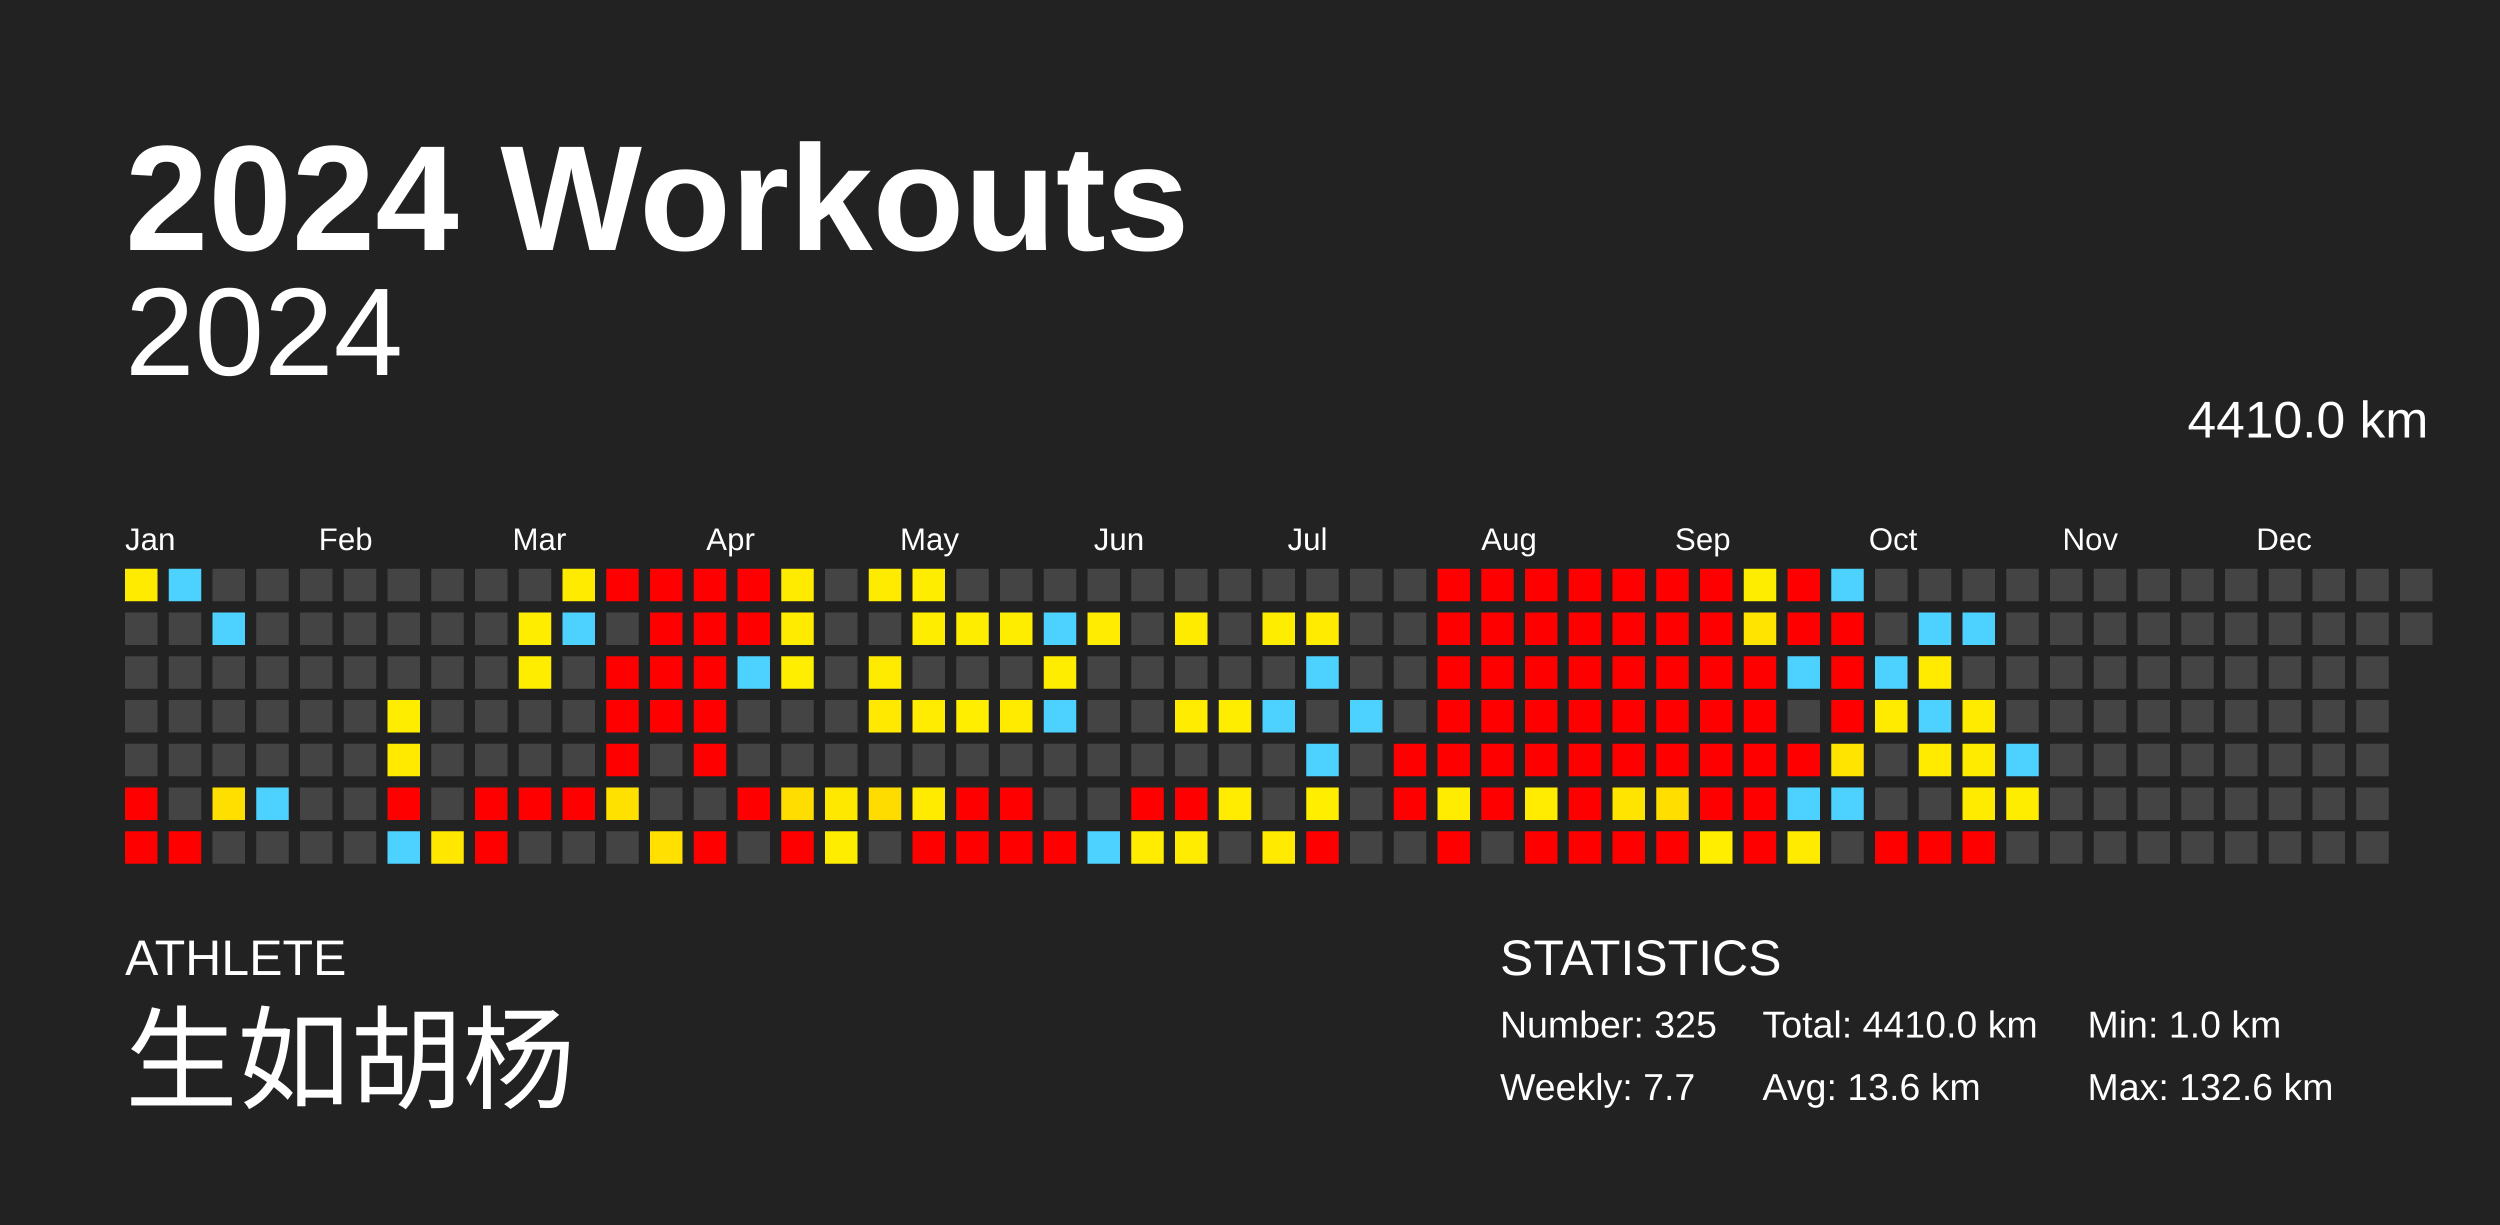
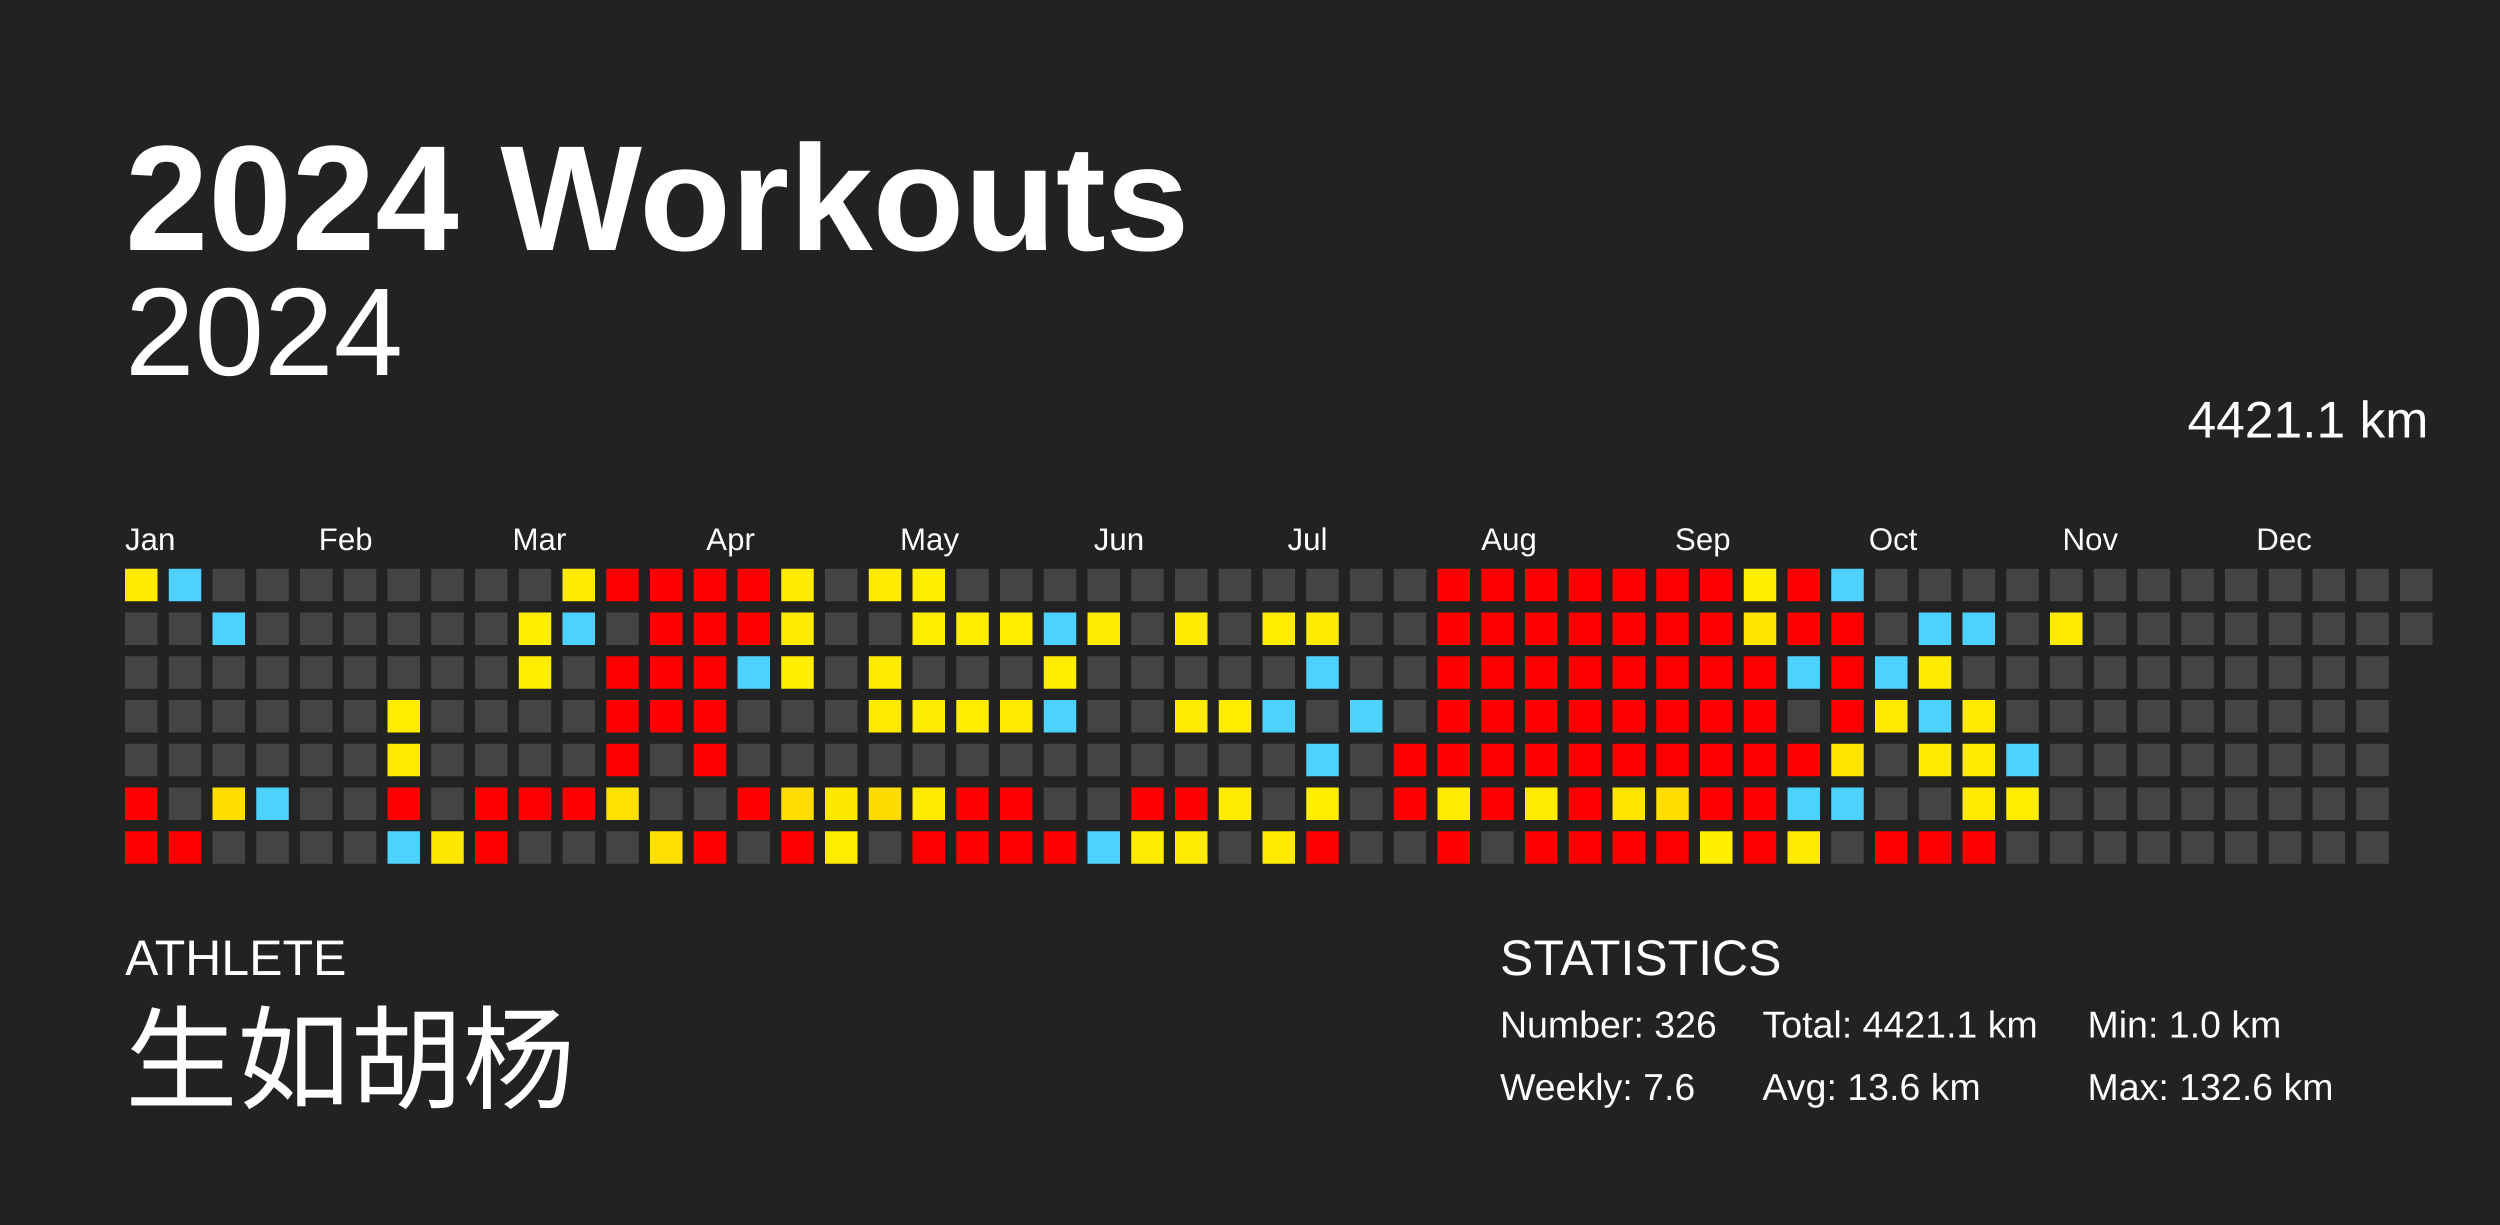
<svg xmlns="http://www.w3.org/2000/svg" baseProfile="full" height="98mm" version="1.1" viewBox="0,0,200,98" width="200mm">
  <defs />
  <rect fill="#222222" height="98" width="200" x="0" y="0" />
  <text fill="#FFFFFF" style="font-size:12px; font-family:Arial; font-weight:bold;" x="10" y="20">2024 Workouts</text>
  <text fill="#FFFFFF" style="font-size:4px; font-family:Arial" x="10" y="78">ATHLETE</text>
  <text fill="#FFFFFF" style="font-size:9px; font-family:Arial" x="10" y="88">生如胡杨</text>
  <text fill="#FFFFFF" style="font-size:4px; font-family:Arial" x="120" y="78">STATISTICS</text>
-   <text fill="#FFFFFF" style="font-size:3px; font-family:Arial" x="120" y="83">Number: 325</text>
-   <text fill="#FFFFFF" style="font-size:3px; font-family:Arial" x="120" y="88">Weekly: 7.7</text>
-   <text fill="#FFFFFF" style="font-size:3px; font-family:Arial" x="141" y="83">Total: 4410.0 km</text>
+   <text fill="#FFFFFF" style="font-size:3px; font-family:Arial" x="120" y="83">Number: 326</text>
+   <text fill="#FFFFFF" style="font-size:3px; font-family:Arial" x="120" y="88">Weekly: 7.6</text>
+   <text fill="#FFFFFF" style="font-size:3px; font-family:Arial" x="141" y="83">Total: 4421.1 km</text>
  <text fill="#FFFFFF" style="font-size:3px; font-family:Arial" x="141" y="88">Avg: 13.6 km</text>
  <text fill="#FFFFFF" style="font-size:3px; font-family:Arial" x="167" y="83">Min: 1.0 km</text>
  <text fill="#FFFFFF" style="font-size:3px; font-family:Arial" x="167" y="88">Max: 132.6 km</text>
  <text alignment-baseline="hanging" fill="#FFFFFF" style="font-size:10.0px; font-family:Arial;" x="10" y="30">2024</text>
-   <text alignment-baseline="hanging" fill="#FFFFFF" style="font-size:4.125px; font-family:Arial;" x="175" y="35">4410.0 km</text>
+   <text alignment-baseline="hanging" fill="#FFFFFF" style="font-size:4.125px; font-family:Arial;" x="175" y="35">4421.1 km</text>
  <text fill="#FFFFFF" style="font-size:2.5px; font-family:Arial" x="10.0" y="44">Jan</text>
  <text fill="#FFFFFF" style="font-size:2.5px; font-family:Arial" x="25.5" y="44">Feb</text>
  <text fill="#FFFFFF" style="font-size:2.5px; font-family:Arial" x="41.0" y="44">Mar</text>
  <text fill="#FFFFFF" style="font-size:2.5px; font-family:Arial" x="56.5" y="44">Apr</text>
  <text fill="#FFFFFF" style="font-size:2.5px; font-family:Arial" x="72.0" y="44">May</text>
  <text fill="#FFFFFF" style="font-size:2.5px; font-family:Arial" x="87.5" y="44">Jun</text>
  <text fill="#FFFFFF" style="font-size:2.5px; font-family:Arial" x="103.0" y="44">Jul</text>
  <text fill="#FFFFFF" style="font-size:2.5px; font-family:Arial" x="118.5" y="44">Aug</text>
  <text fill="#FFFFFF" style="font-size:2.5px; font-family:Arial" x="134.0" y="44">Sep</text>
  <text fill="#FFFFFF" style="font-size:2.5px; font-family:Arial" x="149.5" y="44">Oct</text>
  <text fill="#FFFFFF" style="font-size:2.5px; font-family:Arial" x="165.0" y="44">Nov</text>
  <text fill="#FFFFFF" style="font-size:2.5px; font-family:Arial" x="180.5" y="44">Dec</text>
  <rect fill="#ffeb00" height="2.6" width="2.6" x="10.0" y="45.5" />
  <rect fill="#444444" height="2.6" width="2.6" x="10.0" y="49.0" />
  <rect fill="#444444" height="2.6" width="2.6" x="10.0" y="52.5" />
  <rect fill="#444444" height="2.6" width="2.6" x="10.0" y="56.0" />
  <rect fill="#444444" height="2.6" width="2.6" x="10.0" y="59.5" />
  <rect fill="red" height="2.6" width="2.6" x="10.0" y="63.0" />
  <rect fill="red" height="2.6" width="2.6" x="10.0" y="66.5" />
  <rect fill="#4dd2ff" height="2.6" width="2.6" x="13.5" y="45.5" />
  <rect fill="#444444" height="2.6" width="2.6" x="13.5" y="49.0" />
  <rect fill="#444444" height="2.6" width="2.6" x="13.5" y="52.5" />
  <rect fill="#444444" height="2.6" width="2.6" x="13.5" y="56.0" />
  <rect fill="#444444" height="2.6" width="2.6" x="13.5" y="59.5" />
  <rect fill="#444444" height="2.6" width="2.6" x="13.5" y="63.0" />
  <rect fill="red" height="2.6" width="2.6" x="13.5" y="66.5" />
  <rect fill="#444444" height="2.6" width="2.6" x="17.0" y="45.5" />
  <rect fill="#4dd2ff" height="2.6" width="2.6" x="17.0" y="49.0" />
  <rect fill="#444444" height="2.6" width="2.6" x="17.0" y="52.5" />
  <rect fill="#444444" height="2.6" width="2.6" x="17.0" y="56.0" />
  <rect fill="#444444" height="2.6" width="2.6" x="17.0" y="59.5" />
  <rect fill="#ffdf00" height="2.6" width="2.6" x="17.0" y="63.0" />
  <rect fill="#444444" height="2.6" width="2.6" x="17.0" y="66.5" />
  <rect fill="#444444" height="2.6" width="2.6" x="20.5" y="45.5" />
  <rect fill="#444444" height="2.6" width="2.6" x="20.5" y="49.0" />
  <rect fill="#444444" height="2.6" width="2.6" x="20.5" y="52.5" />
  <rect fill="#444444" height="2.6" width="2.6" x="20.5" y="56.0" />
  <rect fill="#444444" height="2.6" width="2.6" x="20.5" y="59.5" />
  <rect fill="#4dd2ff" height="2.6" width="2.6" x="20.5" y="63.0" />
  <rect fill="#444444" height="2.6" width="2.6" x="20.5" y="66.5" />
  <rect fill="#444444" height="2.6" width="2.6" x="24.0" y="45.5" />
  <rect fill="#444444" height="2.6" width="2.6" x="24.0" y="49.0" />
  <rect fill="#444444" height="2.6" width="2.6" x="24.0" y="52.5" />
  <rect fill="#444444" height="2.6" width="2.6" x="24.0" y="56.0" />
  <rect fill="#444444" height="2.6" width="2.6" x="24.0" y="59.5" />
  <rect fill="#444444" height="2.6" width="2.6" x="24.0" y="63.0" />
  <rect fill="#444444" height="2.6" width="2.6" x="24.0" y="66.5" />
  <rect fill="#444444" height="2.6" width="2.6" x="27.5" y="45.5" />
  <rect fill="#444444" height="2.6" width="2.6" x="27.5" y="49.0" />
  <rect fill="#444444" height="2.6" width="2.6" x="27.5" y="52.5" />
  <rect fill="#444444" height="2.6" width="2.6" x="27.5" y="56.0" />
  <rect fill="#444444" height="2.6" width="2.6" x="27.5" y="59.5" />
  <rect fill="#444444" height="2.6" width="2.6" x="27.5" y="63.0" />
  <rect fill="#444444" height="2.6" width="2.6" x="27.5" y="66.5" />
  <rect fill="#444444" height="2.6" width="2.6" x="31.0" y="45.5" />
  <rect fill="#444444" height="2.6" width="2.6" x="31.0" y="49.0" />
  <rect fill="#444444" height="2.6" width="2.6" x="31.0" y="52.5" />
  <rect fill="#ffed00" height="2.6" width="2.6" x="31.0" y="56.0" />
  <rect fill="#ffea00" height="2.6" width="2.6" x="31.0" y="59.5" />
  <rect fill="red" height="2.6" width="2.6" x="31.0" y="63.0" />
  <rect fill="#4dd2ff" height="2.6" width="2.6" x="31.0" y="66.5" />
  <rect fill="#444444" height="2.6" width="2.6" x="34.5" y="45.5" />
  <rect fill="#444444" height="2.6" width="2.6" x="34.5" y="49.0" />
  <rect fill="#444444" height="2.6" width="2.6" x="34.5" y="52.5" />
  <rect fill="#444444" height="2.6" width="2.6" x="34.5" y="56.0" />
  <rect fill="#444444" height="2.6" width="2.6" x="34.5" y="59.5" />
  <rect fill="#444444" height="2.6" width="2.6" x="34.5" y="63.0" />
  <rect fill="#ffe700" height="2.6" width="2.6" x="34.5" y="66.5" />
  <rect fill="#444444" height="2.6" width="2.6" x="38.0" y="45.5" />
  <rect fill="#444444" height="2.6" width="2.6" x="38.0" y="49.0" />
  <rect fill="#444444" height="2.6" width="2.6" x="38.0" y="52.5" />
  <rect fill="#444444" height="2.6" width="2.6" x="38.0" y="56.0" />
  <rect fill="#444444" height="2.6" width="2.6" x="38.0" y="59.5" />
  <rect fill="red" height="2.6" width="2.6" x="38.0" y="63.0" />
  <rect fill="red" height="2.6" width="2.6" x="38.0" y="66.5" />
  <rect fill="#444444" height="2.6" width="2.6" x="41.5" y="45.5" />
  <rect fill="#ffed00" height="2.6" width="2.6" x="41.5" y="49.0" />
  <rect fill="#ffed00" height="2.6" width="2.6" x="41.5" y="52.5" />
  <rect fill="#444444" height="2.6" width="2.6" x="41.5" y="56.0" />
  <rect fill="#444444" height="2.6" width="2.6" x="41.5" y="59.5" />
  <rect fill="red" height="2.6" width="2.6" x="41.5" y="63.0" />
  <rect fill="#444444" height="2.6" width="2.6" x="41.5" y="66.5" />
  <rect fill="#ffeb00" height="2.6" width="2.6" x="45.0" y="45.5" />
  <rect fill="#4dd2ff" height="2.6" width="2.6" x="45.0" y="49.0" />
  <rect fill="#444444" height="2.6" width="2.6" x="45.0" y="52.5" />
  <rect fill="#444444" height="2.6" width="2.6" x="45.0" y="56.0" />
  <rect fill="#444444" height="2.6" width="2.6" x="45.0" y="59.5" />
  <rect fill="red" height="2.6" width="2.6" x="45.0" y="63.0" />
  <rect fill="#444444" height="2.6" width="2.6" x="45.0" y="66.5" />
  <rect fill="red" height="2.6" width="2.6" x="48.5" y="45.5" />
  <rect fill="#444444" height="2.6" width="2.6" x="48.5" y="49.0" />
  <rect fill="red" height="2.6" width="2.6" x="48.5" y="52.5" />
  <rect fill="red" height="2.6" width="2.6" x="48.5" y="56.0" />
  <rect fill="red" height="2.6" width="2.6" x="48.5" y="59.5" />
  <rect fill="#ffe100" height="2.6" width="2.6" x="48.5" y="63.0" />
  <rect fill="#444444" height="2.6" width="2.6" x="48.5" y="66.5" />
  <rect fill="red" height="2.6" width="2.6" x="52.0" y="45.5" />
  <rect fill="red" height="2.6" width="2.6" x="52.0" y="49.0" />
  <rect fill="red" height="2.6" width="2.6" x="52.0" y="52.5" />
  <rect fill="red" height="2.6" width="2.6" x="52.0" y="56.0" />
  <rect fill="#444444" height="2.6" width="2.6" x="52.0" y="59.5" />
  <rect fill="#444444" height="2.6" width="2.6" x="52.0" y="63.0" />
  <rect fill="#ffe000" height="2.6" width="2.6" x="52.0" y="66.5" />
  <rect fill="red" height="2.6" width="2.6" x="55.5" y="45.5" />
  <rect fill="red" height="2.6" width="2.6" x="55.5" y="49.0" />
  <rect fill="red" height="2.6" width="2.6" x="55.5" y="52.5" />
  <rect fill="red" height="2.6" width="2.6" x="55.5" y="56.0" />
  <rect fill="red" height="2.6" width="2.6" x="55.5" y="59.5" />
  <rect fill="#444444" height="2.6" width="2.6" x="55.5" y="63.0" />
  <rect fill="red" height="2.6" width="2.6" x="55.5" y="66.5" />
  <rect fill="red" height="2.6" width="2.6" x="59.0" y="45.5" />
  <rect fill="red" height="2.6" width="2.6" x="59.0" y="49.0" />
  <rect fill="#4dd2ff" height="2.6" width="2.6" x="59.0" y="52.5" />
  <rect fill="#444444" height="2.6" width="2.6" x="59.0" y="56.0" />
  <rect fill="#444444" height="2.6" width="2.6" x="59.0" y="59.5" />
  <rect fill="red" height="2.6" width="2.6" x="59.0" y="63.0" />
  <rect fill="#444444" height="2.6" width="2.6" x="59.0" y="66.5" />
  <rect fill="#ffeb00" height="2.6" width="2.6" x="62.5" y="45.5" />
  <rect fill="#ffeb00" height="2.6" width="2.6" x="62.5" y="49.0" />
  <rect fill="#ffee00" height="2.6" width="2.6" x="62.5" y="52.5" />
  <rect fill="#444444" height="2.6" width="2.6" x="62.5" y="56.0" />
  <rect fill="#444444" height="2.6" width="2.6" x="62.5" y="59.5" />
  <rect fill="#ffdd00" height="2.6" width="2.6" x="62.5" y="63.0" />
  <rect fill="red" height="2.6" width="2.6" x="62.5" y="66.5" />
  <rect fill="#444444" height="2.6" width="2.6" x="66.0" y="45.5" />
  <rect fill="#444444" height="2.6" width="2.6" x="66.0" y="49.0" />
  <rect fill="#444444" height="2.6" width="2.6" x="66.0" y="52.5" />
  <rect fill="#444444" height="2.6" width="2.6" x="66.0" y="56.0" />
  <rect fill="#444444" height="2.6" width="2.6" x="66.0" y="59.5" />
  <rect fill="#ffe800" height="2.6" width="2.6" x="66.0" y="63.0" />
  <rect fill="#ffed00" height="2.6" width="2.6" x="66.0" y="66.5" />
  <rect fill="#ffeb00" height="2.6" width="2.6" x="69.5" y="45.5" />
  <rect fill="#444444" height="2.6" width="2.6" x="69.5" y="49.0" />
  <rect fill="#ffeb00" height="2.6" width="2.6" x="69.5" y="52.5" />
  <rect fill="#ffe900" height="2.6" width="2.6" x="69.5" y="56.0" />
  <rect fill="#444444" height="2.6" width="2.6" x="69.5" y="59.5" />
  <rect fill="#ffdc00" height="2.6" width="2.6" x="69.5" y="63.0" />
  <rect fill="#444444" height="2.6" width="2.6" x="69.5" y="66.5" />
  <rect fill="#ffed00" height="2.6" width="2.6" x="73.0" y="45.5" />
  <rect fill="#ffed00" height="2.6" width="2.6" x="73.0" y="49.0" />
  <rect fill="#444444" height="2.6" width="2.6" x="73.0" y="52.5" />
  <rect fill="#ffec00" height="2.6" width="2.6" x="73.0" y="56.0" />
  <rect fill="#444444" height="2.6" width="2.6" x="73.0" y="59.5" />
  <rect fill="#ffeb00" height="2.6" width="2.6" x="73.0" y="63.0" />
  <rect fill="red" height="2.6" width="2.6" x="73.0" y="66.5" />
  <rect fill="#444444" height="2.6" width="2.6" x="76.5" y="45.5" />
  <rect fill="#ffed00" height="2.6" width="2.6" x="76.5" y="49.0" />
  <rect fill="#444444" height="2.6" width="2.6" x="76.5" y="52.5" />
  <rect fill="#ffee00" height="2.6" width="2.6" x="76.5" y="56.0" />
  <rect fill="#444444" height="2.6" width="2.6" x="76.5" y="59.5" />
  <rect fill="red" height="2.6" width="2.6" x="76.5" y="63.0" />
  <rect fill="red" height="2.6" width="2.6" x="76.5" y="66.5" />
  <rect fill="#444444" height="2.6" width="2.6" x="80.0" y="45.5" />
  <rect fill="#ffed00" height="2.6" width="2.6" x="80.0" y="49.0" />
  <rect fill="#444444" height="2.6" width="2.6" x="80.0" y="52.5" />
  <rect fill="#ffeb00" height="2.6" width="2.6" x="80.0" y="56.0" />
  <rect fill="#444444" height="2.6" width="2.6" x="80.0" y="59.5" />
  <rect fill="red" height="2.6" width="2.6" x="80.0" y="63.0" />
  <rect fill="red" height="2.6" width="2.6" x="80.0" y="66.5" />
  <rect fill="#444444" height="2.6" width="2.6" x="83.5" y="45.5" />
  <rect fill="#4dd2ff" height="2.6" width="2.6" x="83.5" y="49.0" />
  <rect fill="#ffed00" height="2.6" width="2.6" x="83.5" y="52.5" />
  <rect fill="#4dd2ff" height="2.6" width="2.6" x="83.5" y="56.0" />
  <rect fill="#444444" height="2.6" width="2.6" x="83.5" y="59.5" />
  <rect fill="#444444" height="2.6" width="2.6" x="83.5" y="63.0" />
  <rect fill="red" height="2.6" width="2.6" x="83.5" y="66.5" />
  <rect fill="#444444" height="2.6" width="2.6" x="87.0" y="45.5" />
  <rect fill="#ffec00" height="2.6" width="2.6" x="87.0" y="49.0" />
  <rect fill="#444444" height="2.6" width="2.6" x="87.0" y="52.5" />
  <rect fill="#444444" height="2.6" width="2.6" x="87.0" y="56.0" />
  <rect fill="#444444" height="2.6" width="2.6" x="87.0" y="59.5" />
  <rect fill="#444444" height="2.6" width="2.6" x="87.0" y="63.0" />
  <rect fill="#4dd2ff" height="2.6" width="2.6" x="87.0" y="66.5" />
  <rect fill="#444444" height="2.6" width="2.6" x="90.5" y="45.5" />
  <rect fill="#444444" height="2.6" width="2.6" x="90.5" y="49.0" />
  <rect fill="#444444" height="2.6" width="2.6" x="90.5" y="52.5" />
  <rect fill="#444444" height="2.6" width="2.6" x="90.5" y="56.0" />
  <rect fill="#444444" height="2.6" width="2.6" x="90.5" y="59.5" />
  <rect fill="red" height="2.6" width="2.6" x="90.5" y="63.0" />
  <rect fill="#ffec00" height="2.6" width="2.6" x="90.5" y="66.5" />
  <rect fill="#444444" height="2.6" width="2.6" x="94.0" y="45.5" />
  <rect fill="#ffeb00" height="2.6" width="2.6" x="94.0" y="49.0" />
  <rect fill="#444444" height="2.6" width="2.6" x="94.0" y="52.5" />
  <rect fill="#ffec00" height="2.6" width="2.6" x="94.0" y="56.0" />
  <rect fill="#444444" height="2.6" width="2.6" x="94.0" y="59.5" />
  <rect fill="red" height="2.6" width="2.6" x="94.0" y="63.0" />
  <rect fill="#ffec00" height="2.6" width="2.6" x="94.0" y="66.5" />
  <rect fill="#444444" height="2.6" width="2.6" x="97.5" y="45.5" />
  <rect fill="#444444" height="2.6" width="2.6" x="97.5" y="49.0" />
  <rect fill="#444444" height="2.6" width="2.6" x="97.5" y="52.5" />
  <rect fill="#ffed00" height="2.6" width="2.6" x="97.5" y="56.0" />
  <rect fill="#444444" height="2.6" width="2.6" x="97.5" y="59.5" />
  <rect fill="#ffec00" height="2.6" width="2.6" x="97.5" y="63.0" />
  <rect fill="#444444" height="2.6" width="2.6" x="97.5" y="66.5" />
  <rect fill="#444444" height="2.6" width="2.6" x="101.0" y="45.5" />
  <rect fill="#ffed00" height="2.6" width="2.6" x="101.0" y="49.0" />
  <rect fill="#444444" height="2.6" width="2.6" x="101.0" y="52.5" />
  <rect fill="#4dd2ff" height="2.6" width="2.6" x="101.0" y="56.0" />
  <rect fill="#444444" height="2.6" width="2.6" x="101.0" y="59.5" />
  <rect fill="#444444" height="2.6" width="2.6" x="101.0" y="63.0" />
  <rect fill="#ffea00" height="2.6" width="2.6" x="101.0" y="66.5" />
  <rect fill="#444444" height="2.6" width="2.6" x="104.5" y="45.5" />
  <rect fill="#ffeb00" height="2.6" width="2.6" x="104.5" y="49.0" />
  <rect fill="#4dd2ff" height="2.6" width="2.6" x="104.5" y="52.5" />
  <rect fill="#444444" height="2.6" width="2.6" x="104.5" y="56.0" />
  <rect fill="#4dd2ff" height="2.6" width="2.6" x="104.5" y="59.5" />
  <rect fill="#ffee00" height="2.6" width="2.6" x="104.5" y="63.0" />
  <rect fill="red" height="2.6" width="2.6" x="104.5" y="66.5" />
  <rect fill="#444444" height="2.6" width="2.6" x="108.0" y="45.5" />
  <rect fill="#444444" height="2.6" width="2.6" x="108.0" y="49.0" />
  <rect fill="#444444" height="2.6" width="2.6" x="108.0" y="52.5" />
  <rect fill="#4dd2ff" height="2.6" width="2.6" x="108.0" y="56.0" />
  <rect fill="#444444" height="2.6" width="2.6" x="108.0" y="59.5" />
  <rect fill="#444444" height="2.6" width="2.6" x="108.0" y="63.0" />
  <rect fill="#444444" height="2.6" width="2.6" x="108.0" y="66.5" />
  <rect fill="#444444" height="2.6" width="2.6" x="111.5" y="45.5" />
  <rect fill="#444444" height="2.6" width="2.6" x="111.5" y="49.0" />
  <rect fill="#444444" height="2.6" width="2.6" x="111.5" y="52.5" />
  <rect fill="#444444" height="2.6" width="2.6" x="111.5" y="56.0" />
  <rect fill="red" height="2.6" width="2.6" x="111.5" y="59.5" />
  <rect fill="red" height="2.6" width="2.6" x="111.5" y="63.0" />
  <rect fill="#444444" height="2.6" width="2.6" x="111.5" y="66.5" />
  <rect fill="red" height="2.6" width="2.6" x="115.0" y="45.5" />
  <rect fill="red" height="2.6" width="2.6" x="115.0" y="49.0" />
  <rect fill="red" height="2.6" width="2.6" x="115.0" y="52.5" />
  <rect fill="red" height="2.6" width="2.6" x="115.0" y="56.0" />
  <rect fill="red" height="2.6" width="2.6" x="115.0" y="59.5" />
  <rect fill="#ffec00" height="2.6" width="2.6" x="115.0" y="63.0" />
  <rect fill="red" height="2.6" width="2.6" x="115.0" y="66.5" />
  <rect fill="red" height="2.6" width="2.6" x="118.5" y="45.5" />
  <rect fill="red" height="2.6" width="2.6" x="118.5" y="49.0" />
  <rect fill="red" height="2.6" width="2.6" x="118.5" y="52.5" />
  <rect fill="red" height="2.6" width="2.6" x="118.5" y="56.0" />
  <rect fill="red" height="2.6" width="2.6" x="118.5" y="59.5" />
  <rect fill="red" height="2.6" width="2.6" x="118.5" y="63.0" />
  <rect fill="#444444" height="2.6" width="2.6" x="118.5" y="66.5" />
  <rect fill="red" height="2.6" width="2.6" x="122.0" y="45.5" />
  <rect fill="red" height="2.6" width="2.6" x="122.0" y="49.0" />
  <rect fill="red" height="2.6" width="2.6" x="122.0" y="52.5" />
  <rect fill="red" height="2.6" width="2.6" x="122.0" y="56.0" />
  <rect fill="red" height="2.6" width="2.6" x="122.0" y="59.5" />
  <rect fill="#ffec00" height="2.6" width="2.6" x="122.0" y="63.0" />
  <rect fill="red" height="2.6" width="2.6" x="122.0" y="66.5" />
  <rect fill="red" height="2.6" width="2.6" x="125.5" y="45.5" />
  <rect fill="red" height="2.6" width="2.6" x="125.5" y="49.0" />
  <rect fill="red" height="2.6" width="2.6" x="125.5" y="52.5" />
  <rect fill="red" height="2.6" width="2.6" x="125.5" y="56.0" />
  <rect fill="red" height="2.6" width="2.6" x="125.5" y="59.5" />
  <rect fill="red" height="2.6" width="2.6" x="125.5" y="63.0" />
  <rect fill="red" height="2.6" width="2.6" x="125.5" y="66.5" />
  <rect fill="red" height="2.6" width="2.6" x="129.0" y="45.5" />
  <rect fill="red" height="2.6" width="2.6" x="129.0" y="49.0" />
  <rect fill="red" height="2.6" width="2.6" x="129.0" y="52.5" />
  <rect fill="red" height="2.6" width="2.6" x="129.0" y="56.0" />
  <rect fill="red" height="2.6" width="2.6" x="129.0" y="59.5" />
  <rect fill="#ffe400" height="2.6" width="2.6" x="129.0" y="63.0" />
  <rect fill="red" height="2.6" width="2.6" x="129.0" y="66.5" />
  <rect fill="red" height="2.6" width="2.6" x="132.5" y="45.5" />
  <rect fill="red" height="2.6" width="2.6" x="132.5" y="49.0" />
  <rect fill="red" height="2.6" width="2.6" x="132.5" y="52.5" />
  <rect fill="red" height="2.6" width="2.6" x="132.5" y="56.0" />
  <rect fill="red" height="2.6" width="2.6" x="132.5" y="59.5" />
  <rect fill="#ffde00" height="2.6" width="2.6" x="132.5" y="63.0" />
  <rect fill="red" height="2.6" width="2.6" x="132.5" y="66.5" />
  <rect fill="red" height="2.6" width="2.6" x="136.0" y="45.5" />
  <rect fill="red" height="2.6" width="2.6" x="136.0" y="49.0" />
  <rect fill="red" height="2.6" width="2.6" x="136.0" y="52.5" />
  <rect fill="red" height="2.6" width="2.6" x="136.0" y="56.0" />
  <rect fill="red" height="2.6" width="2.6" x="136.0" y="59.5" />
  <rect fill="red" height="2.6" width="2.6" x="136.0" y="63.0" />
  <rect fill="#ffee00" height="2.6" width="2.6" x="136.0" y="66.5" />
  <rect fill="#ffed00" height="2.6" width="2.6" x="139.5" y="45.5" />
  <rect fill="#ffe400" height="2.6" width="2.6" x="139.5" y="49.0" />
  <rect fill="red" height="2.6" width="2.6" x="139.5" y="52.5" />
  <rect fill="red" height="2.6" width="2.6" x="139.5" y="56.0" />
  <rect fill="red" height="2.6" width="2.6" x="139.5" y="59.5" />
  <rect fill="red" height="2.6" width="2.6" x="139.5" y="63.0" />
  <rect fill="red" height="2.6" width="2.6" x="139.5" y="66.5" />
  <rect fill="red" height="2.6" width="2.6" x="143.0" y="45.5" />
  <rect fill="red" height="2.6" width="2.6" x="143.0" y="49.0" />
  <rect fill="#4dd2ff" height="2.6" width="2.6" x="143.0" y="52.5" />
  <rect fill="#444444" height="2.6" width="2.6" x="143.0" y="56.0" />
  <rect fill="red" height="2.6" width="2.6" x="143.0" y="59.5" />
  <rect fill="#4dd2ff" height="2.6" width="2.6" x="143.0" y="63.0" />
  <rect fill="#ffeb00" height="2.6" width="2.6" x="143.0" y="66.5" />
  <rect fill="#4dd2ff" height="2.6" width="2.6" x="146.5" y="45.5" />
  <rect fill="red" height="2.6" width="2.6" x="146.5" y="49.0" />
  <rect fill="red" height="2.6" width="2.6" x="146.5" y="52.5" />
  <rect fill="red" height="2.6" width="2.6" x="146.5" y="56.0" />
  <rect fill="#ffe400" height="2.6" width="2.6" x="146.5" y="59.5" />
  <rect fill="#4dd2ff" height="2.6" width="2.6" x="146.5" y="63.0" />
  <rect fill="#444444" height="2.6" width="2.6" x="146.5" y="66.5" />
  <rect fill="#444444" height="2.6" width="2.6" x="150.0" y="45.5" />
  <rect fill="#444444" height="2.6" width="2.6" x="150.0" y="49.0" />
  <rect fill="#4dd2ff" height="2.6" width="2.6" x="150.0" y="52.5" />
  <rect fill="#ffeb00" height="2.6" width="2.6" x="150.0" y="56.0" />
  <rect fill="#444444" height="2.6" width="2.6" x="150.0" y="59.5" />
  <rect fill="#444444" height="2.6" width="2.6" x="150.0" y="63.0" />
  <rect fill="red" height="2.6" width="2.6" x="150.0" y="66.5" />
  <rect fill="#444444" height="2.6" width="2.6" x="153.5" y="45.5" />
  <rect fill="#4dd2ff" height="2.6" width="2.6" x="153.5" y="49.0" />
  <rect fill="#ffeb00" height="2.6" width="2.6" x="153.5" y="52.5" />
  <rect fill="#4dd2ff" height="2.6" width="2.6" x="153.5" y="56.0" />
  <rect fill="#ffeb00" height="2.6" width="2.6" x="153.5" y="59.5" />
  <rect fill="#444444" height="2.6" width="2.6" x="153.5" y="63.0" />
  <rect fill="red" height="2.6" width="2.6" x="153.5" y="66.5" />
  <rect fill="#444444" height="2.6" width="2.6" x="157.0" y="45.5" />
  <rect fill="#4dd2ff" height="2.6" width="2.6" x="157.0" y="49.0" />
  <rect fill="#444444" height="2.6" width="2.6" x="157.0" y="52.5" />
  <rect fill="#ffeb00" height="2.6" width="2.6" x="157.0" y="56.0" />
  <rect fill="#ffeb00" height="2.6" width="2.6" x="157.0" y="59.5" />
  <rect fill="#ffeb00" height="2.6" width="2.6" x="157.0" y="63.0" />
  <rect fill="red" height="2.6" width="2.6" x="157.0" y="66.5" />
  <rect fill="#444444" height="2.6" width="2.6" x="160.5" y="45.5" />
  <rect fill="#444444" height="2.6" width="2.6" x="160.5" y="49.0" />
  <rect fill="#444444" height="2.6" width="2.6" x="160.5" y="52.5" />
  <rect fill="#444444" height="2.6" width="2.6" x="160.5" y="56.0" />
  <rect fill="#4dd2ff" height="2.6" width="2.6" x="160.5" y="59.5" />
  <rect fill="#ffed00" height="2.6" width="2.6" x="160.5" y="63.0" />
  <rect fill="#444444" height="2.6" width="2.6" x="160.5" y="66.5" />
  <rect fill="#444444" height="2.6" width="2.6" x="164.0" y="45.5" />
-   <rect fill="#444444" height="2.6" width="2.6" x="164.0" y="49.0" />
+   <rect fill="#ffeb00" height="2.6" width="2.6" x="164.0" y="49.0" />
  <rect fill="#444444" height="2.6" width="2.6" x="164.0" y="52.5" />
  <rect fill="#444444" height="2.6" width="2.6" x="164.0" y="56.0" />
  <rect fill="#444444" height="2.6" width="2.6" x="164.0" y="59.5" />
  <rect fill="#444444" height="2.6" width="2.6" x="164.0" y="63.0" />
  <rect fill="#444444" height="2.6" width="2.6" x="164.0" y="66.5" />
  <rect fill="#444444" height="2.6" width="2.6" x="167.5" y="45.5" />
  <rect fill="#444444" height="2.6" width="2.6" x="167.5" y="49.0" />
  <rect fill="#444444" height="2.6" width="2.6" x="167.5" y="52.5" />
  <rect fill="#444444" height="2.6" width="2.6" x="167.5" y="56.0" />
  <rect fill="#444444" height="2.6" width="2.6" x="167.5" y="59.5" />
  <rect fill="#444444" height="2.6" width="2.6" x="167.5" y="63.0" />
  <rect fill="#444444" height="2.6" width="2.6" x="167.5" y="66.5" />
  <rect fill="#444444" height="2.6" width="2.6" x="171.0" y="45.5" />
  <rect fill="#444444" height="2.6" width="2.6" x="171.0" y="49.0" />
  <rect fill="#444444" height="2.6" width="2.6" x="171.0" y="52.5" />
  <rect fill="#444444" height="2.6" width="2.6" x="171.0" y="56.0" />
  <rect fill="#444444" height="2.6" width="2.6" x="171.0" y="59.5" />
  <rect fill="#444444" height="2.6" width="2.6" x="171.0" y="63.0" />
  <rect fill="#444444" height="2.6" width="2.6" x="171.0" y="66.5" />
  <rect fill="#444444" height="2.6" width="2.6" x="174.5" y="45.5" />
  <rect fill="#444444" height="2.6" width="2.6" x="174.5" y="49.0" />
  <rect fill="#444444" height="2.6" width="2.6" x="174.5" y="52.5" />
  <rect fill="#444444" height="2.6" width="2.6" x="174.5" y="56.0" />
  <rect fill="#444444" height="2.6" width="2.6" x="174.5" y="59.5" />
  <rect fill="#444444" height="2.6" width="2.6" x="174.5" y="63.0" />
  <rect fill="#444444" height="2.6" width="2.6" x="174.5" y="66.5" />
  <rect fill="#444444" height="2.6" width="2.6" x="178.0" y="45.5" />
  <rect fill="#444444" height="2.6" width="2.6" x="178.0" y="49.0" />
  <rect fill="#444444" height="2.6" width="2.6" x="178.0" y="52.5" />
  <rect fill="#444444" height="2.6" width="2.6" x="178.0" y="56.0" />
  <rect fill="#444444" height="2.6" width="2.6" x="178.0" y="59.5" />
  <rect fill="#444444" height="2.6" width="2.6" x="178.0" y="63.0" />
  <rect fill="#444444" height="2.6" width="2.6" x="178.0" y="66.5" />
  <rect fill="#444444" height="2.6" width="2.6" x="181.5" y="45.5" />
  <rect fill="#444444" height="2.6" width="2.6" x="181.5" y="49.0" />
  <rect fill="#444444" height="2.6" width="2.6" x="181.5" y="52.5" />
  <rect fill="#444444" height="2.6" width="2.6" x="181.5" y="56.0" />
  <rect fill="#444444" height="2.6" width="2.6" x="181.5" y="59.5" />
  <rect fill="#444444" height="2.6" width="2.6" x="181.5" y="63.0" />
  <rect fill="#444444" height="2.6" width="2.6" x="181.5" y="66.5" />
  <rect fill="#444444" height="2.6" width="2.6" x="185.0" y="45.5" />
  <rect fill="#444444" height="2.6" width="2.6" x="185.0" y="49.0" />
  <rect fill="#444444" height="2.6" width="2.6" x="185.0" y="52.5" />
  <rect fill="#444444" height="2.6" width="2.6" x="185.0" y="56.0" />
  <rect fill="#444444" height="2.6" width="2.6" x="185.0" y="59.5" />
  <rect fill="#444444" height="2.6" width="2.6" x="185.0" y="63.0" />
  <rect fill="#444444" height="2.6" width="2.6" x="185.0" y="66.5" />
  <rect fill="#444444" height="2.6" width="2.6" x="188.5" y="45.5" />
  <rect fill="#444444" height="2.6" width="2.6" x="188.5" y="49.0" />
  <rect fill="#444444" height="2.6" width="2.6" x="188.5" y="52.5" />
  <rect fill="#444444" height="2.6" width="2.6" x="188.5" y="56.0" />
  <rect fill="#444444" height="2.6" width="2.6" x="188.5" y="59.5" />
  <rect fill="#444444" height="2.6" width="2.6" x="188.5" y="63.0" />
  <rect fill="#444444" height="2.6" width="2.6" x="188.5" y="66.5" />
  <rect fill="#444444" height="2.6" width="2.6" x="192.0" y="45.5" />
  <rect fill="#444444" height="2.6" width="2.6" x="192.0" y="49.0" />
</svg>
